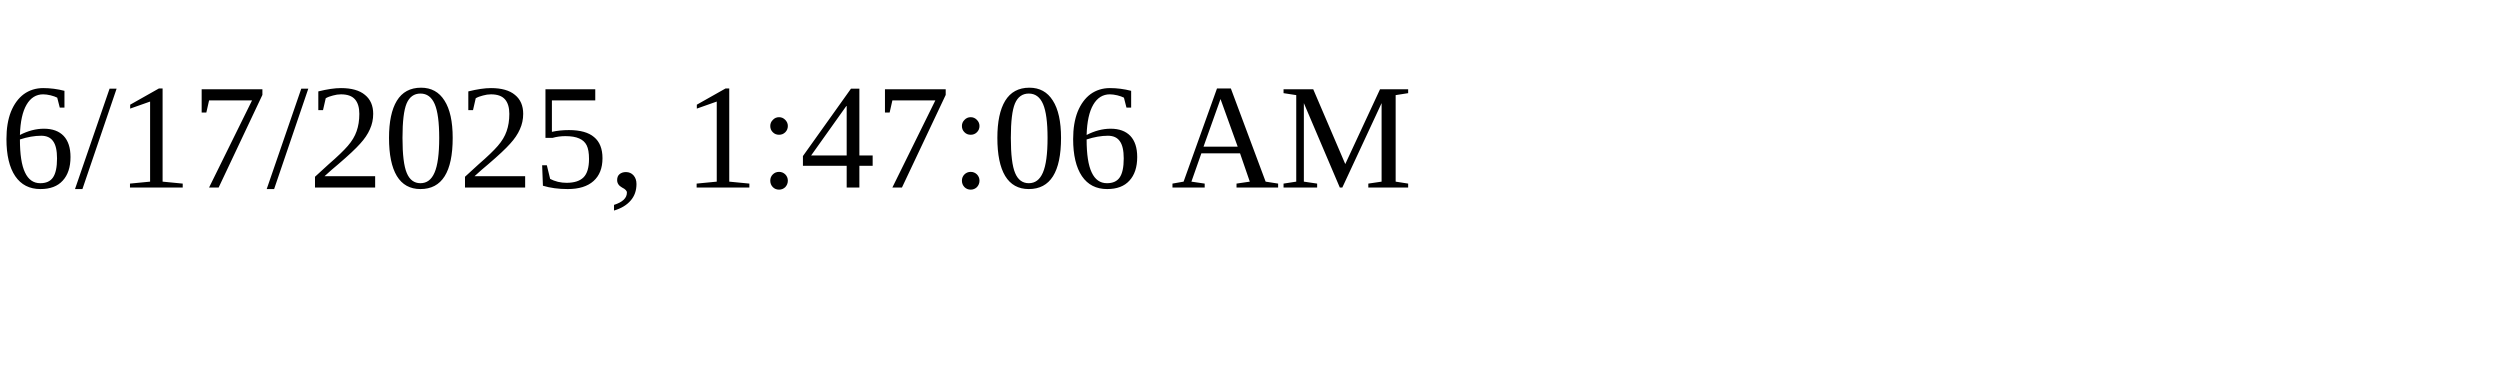
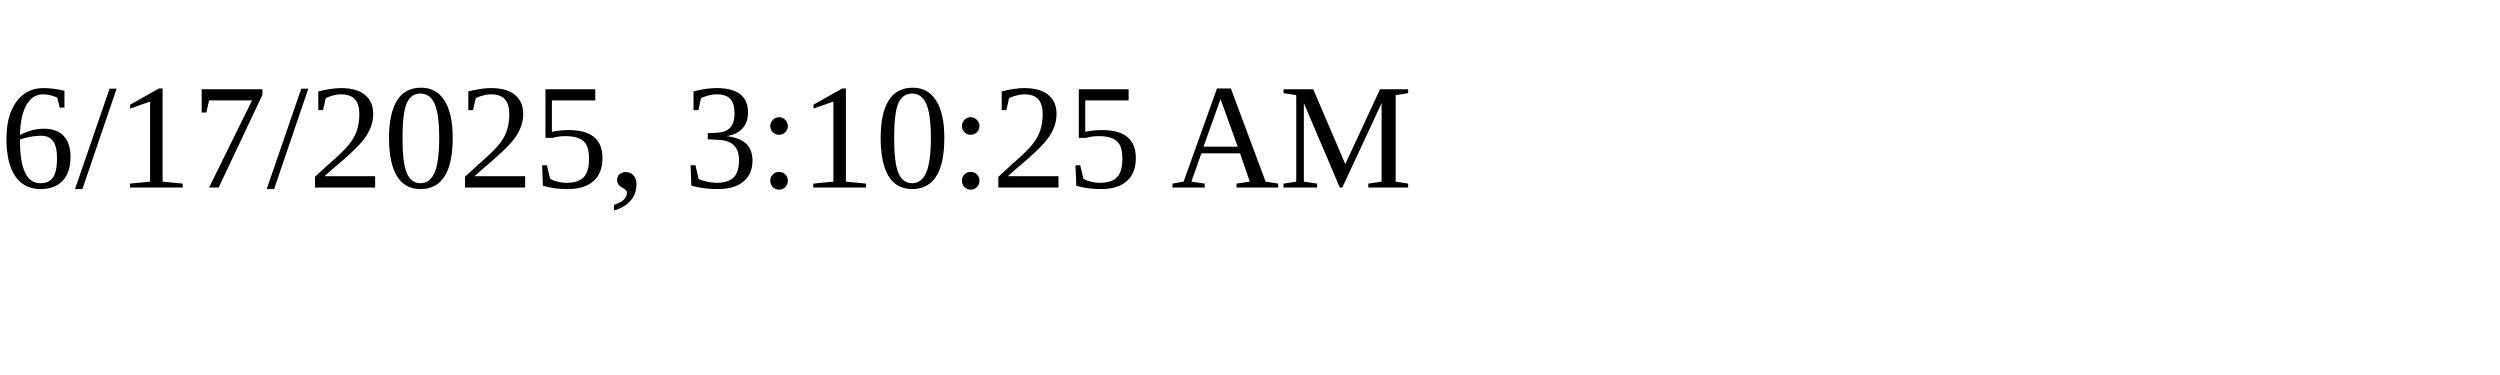
<svg xmlns="http://www.w3.org/2000/svg" height="30" width="200">
-   <text x="0" y="15">6/17/2025, 1:47:06 AM</text>
+   <text x="0" y="15">6/17/2025, 3:10:25 AM</text>
</svg>
